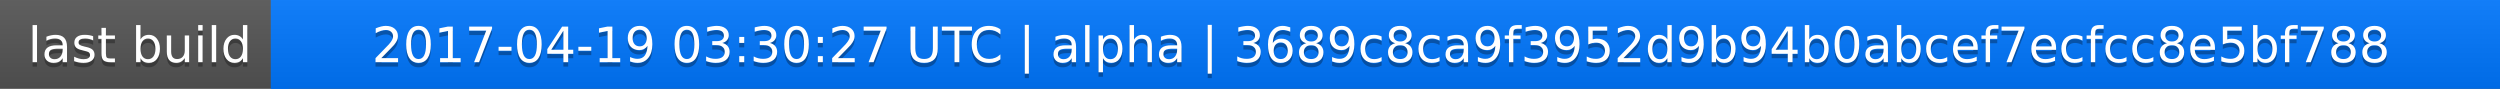
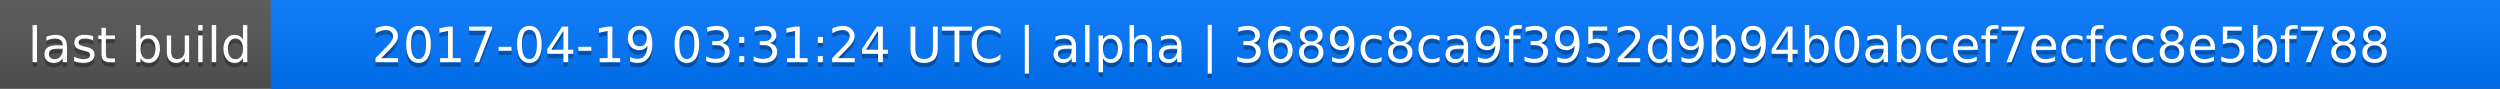
<svg xmlns="http://www.w3.org/2000/svg" width="563" height="20">
  <linearGradient id="a" x2="0" y2="100%">
    <stop offset="0" stop-color="#bbb" stop-opacity=".1" />
    <stop offset="1" stop-opacity=".1" />
  </linearGradient>
  <rect rx="0" width="563" height="20" fill="#555" />
  <rect rx="0" x="61" width="502" height="20" fill="#07f" />
  <path fill="#07f" d="M61 0h4v20h-4z" />
  <rect rx="0" width="563" height="20" fill="url(#a)" />
  <g fill="#fff" text-anchor="middle" font-family="DejaVu Sans,Verdana,Geneva,sans-serif" font-size="11">
    <text x="31.5" y="15" fill="#010101" fill-opacity=".3">last build</text>
    <text x="31.5" y="14">last build</text>
-     <text x="311" y="15" fill="#010101" fill-opacity=".3">2017-04-19 03:30:27 UTC | alpha | 3689c8ca9f3952d9b94b0abcef7ecfcc8e5bf788</text>
-     <text x="311" y="14">2017-04-19 03:30:27 UTC | alpha | 3689c8ca9f3952d9b94b0abcef7ecfcc8e5bf788</text>
+     <text x="311" y="15" fill="#010101" fill-opacity=".3">2017-04-19 03:31:24 UTC | alpha | 3689c8ca9f3952d9b94b0abcef7ecfcc8e5bf788</text>
+     <text x="311" y="14">2017-04-19 03:31:24 UTC | alpha | 3689c8ca9f3952d9b94b0abcef7ecfcc8e5bf788</text>
  </g>
</svg>
